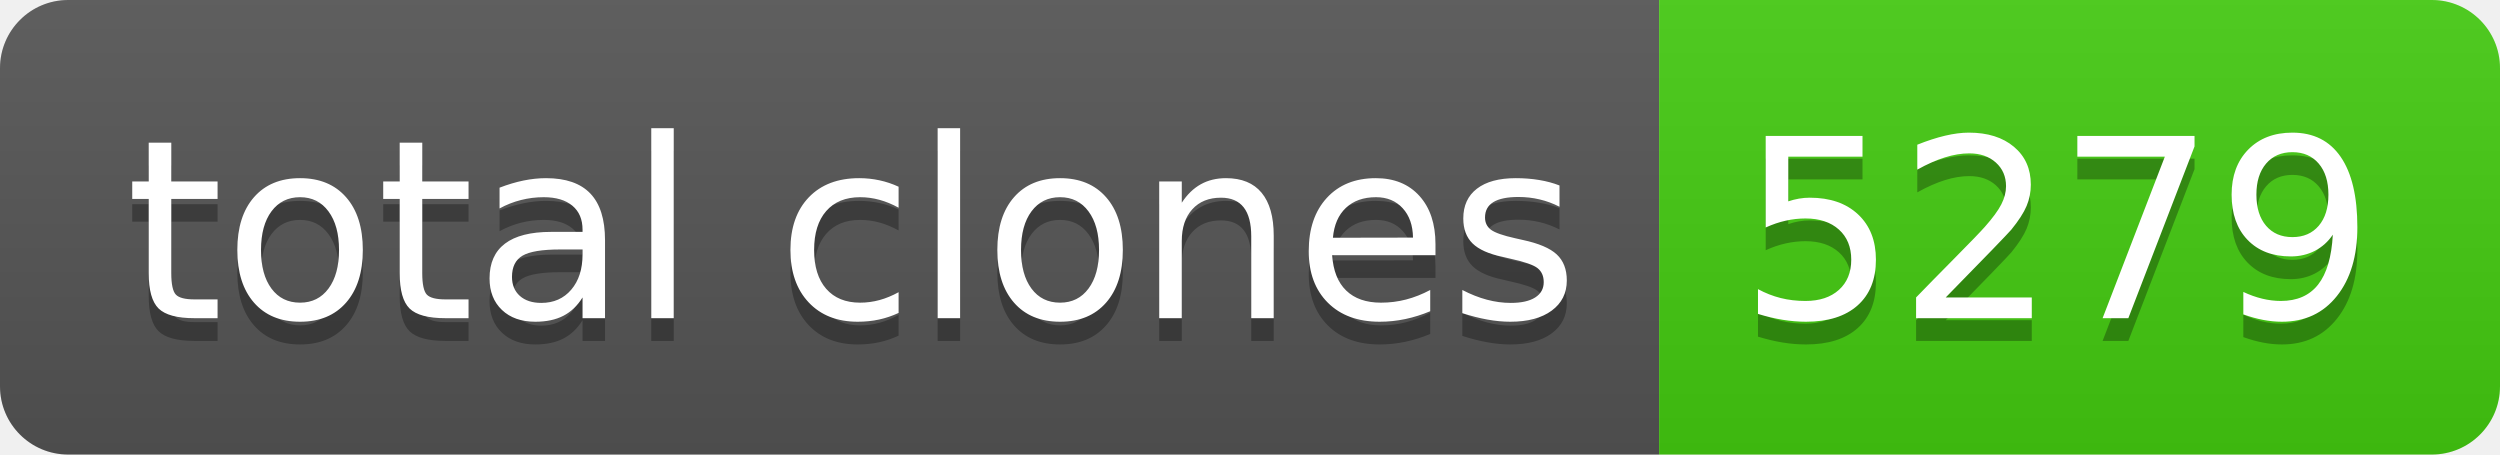
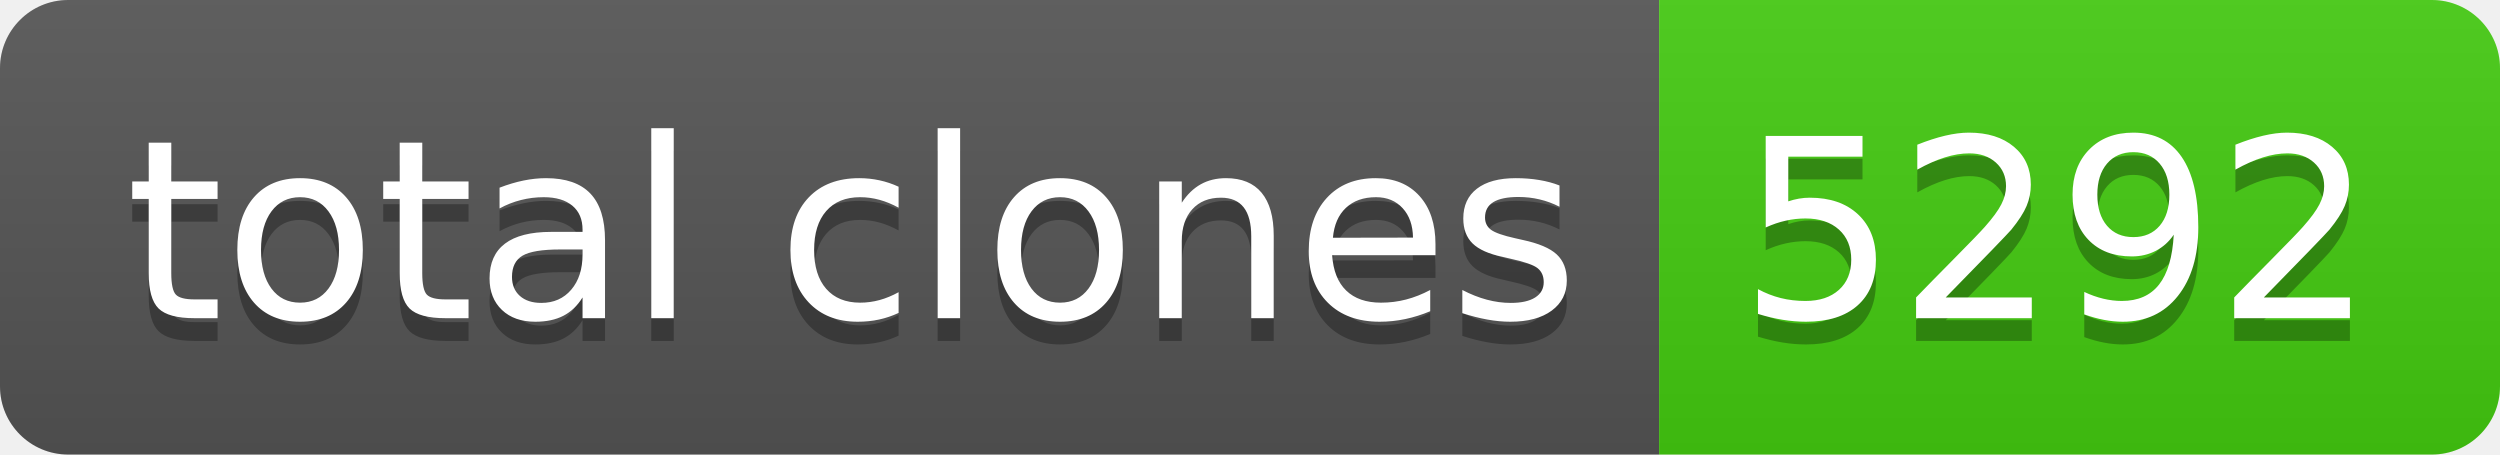
- <svg xmlns="http://www.w3.org/2000/svg" width="110" height="20" role="img" aria-label="total clones: 5279">
+ <svg xmlns="http://www.w3.org/2000/svg" width="110" height="20" role="img" aria-label="total clones: 5292">
  <linearGradient id="s" x2="0" y2="100%">
    <stop offset="0" stop-color="#bbb" stop-opacity=".1" />
    <stop offset="1" stop-opacity=".1" />
  </linearGradient>
  <clipPath id="r">
    <rect width="110" height="20" rx="3" fill="#fff" />
  </clipPath>
  <g clip-path="url(#r)">
    <rect width="73" height="20" fill="#555" />
    <rect x="73" width="37" height="20" fill="#4c1" />
    <rect width="110" height="20" fill="url(#s)" />
  </g>
  <g fill="#fff" text-anchor="middle" font-family="Verdana,Geneva,DejaVu Sans,sans-serif" text-rendering="geometricPrecision" font-size="110">
    <text aria-hidden="true" x="375" y="150" fill="#010101" fill-opacity=".3" transform="scale(.1)" textLength="630">total clones</text>
    <text x="375" y="140" transform="scale(.1)" fill="#fff" textLength="630">total clones</text>
-     <text aria-hidden="true" x="905" y="150" fill="#010101" fill-opacity=".3" transform="scale(.1)" textLength="270">5279</text>
-     <text x="905" y="140" transform="scale(.1)" fill="#fff" textLength="270">5279</text>
+     <text aria-hidden="true" x="905" y="150" fill="#010101" fill-opacity=".3" transform="scale(.1)" textLength="270">5292</text>
+     <text x="905" y="140" transform="scale(.1)" fill="#fff" textLength="270">5292</text>
  </g>
</svg>
